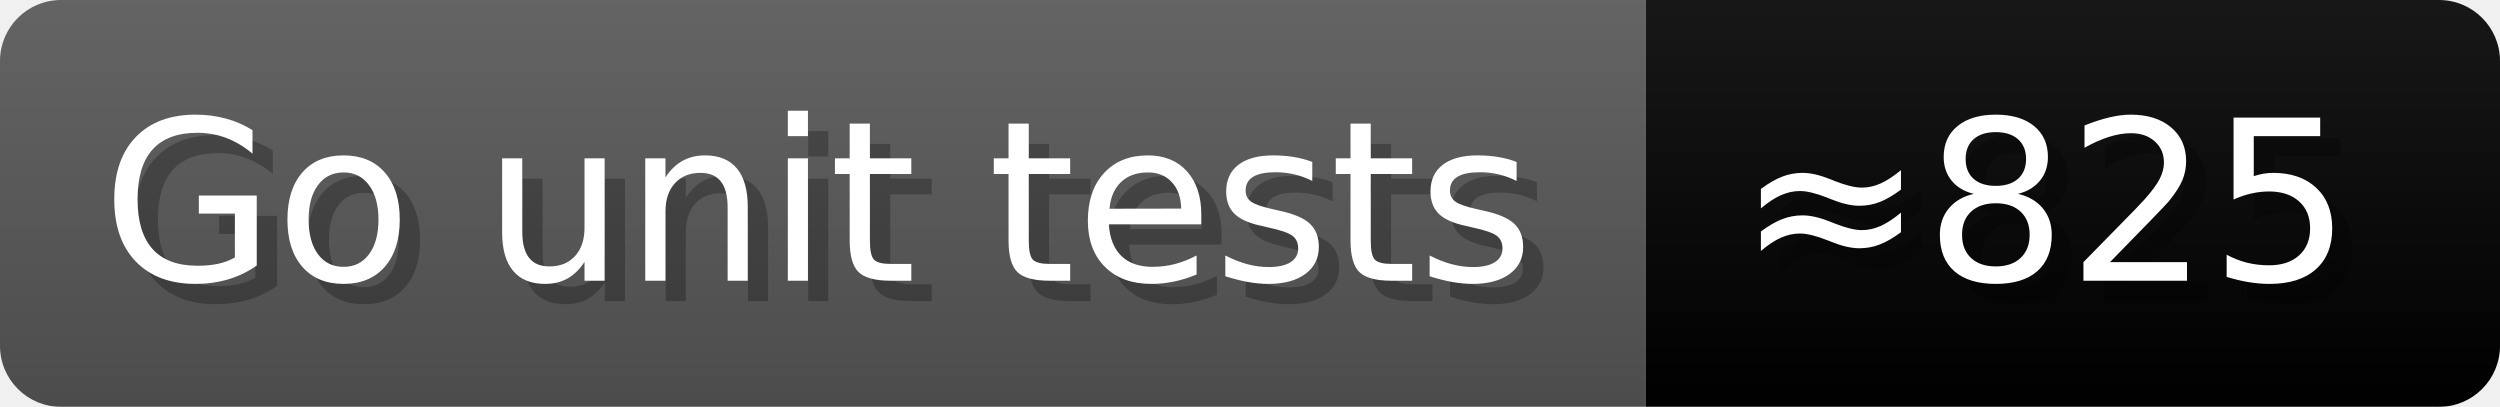
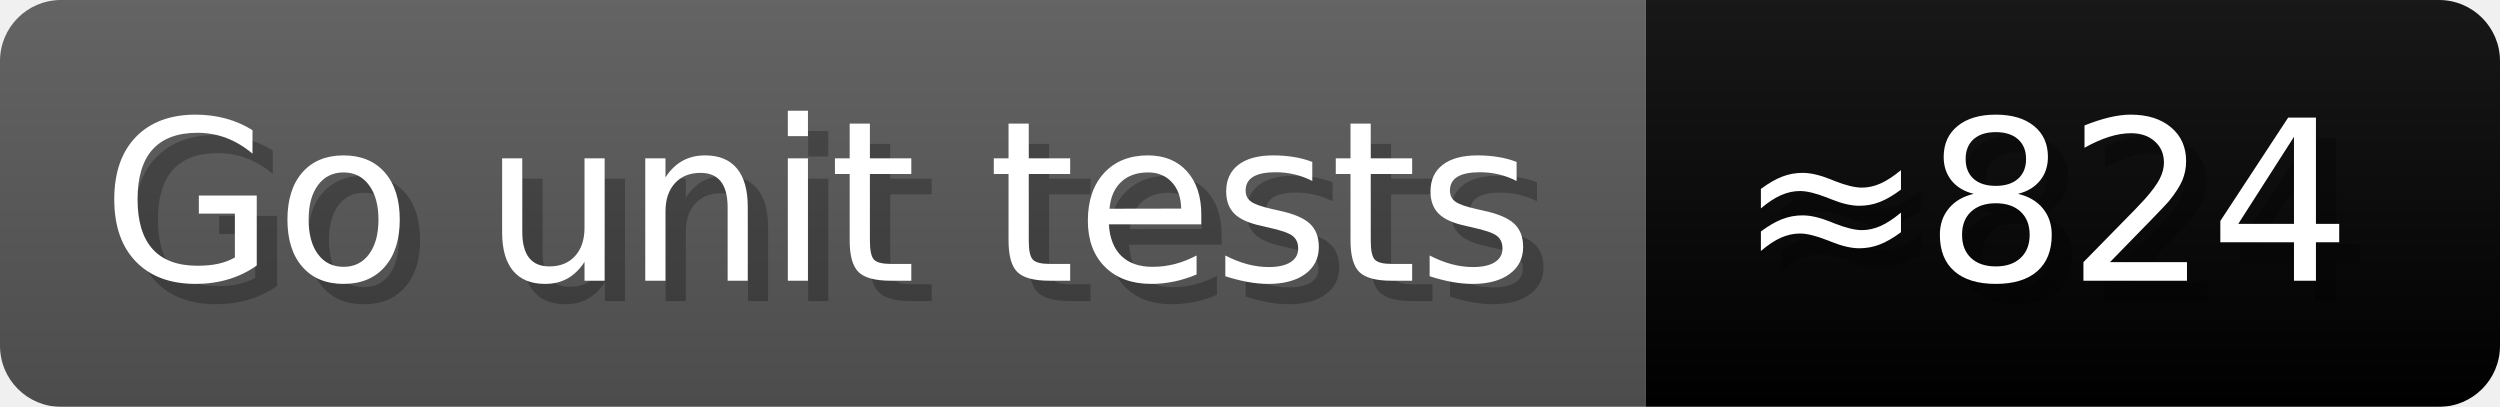
- <svg xmlns="http://www.w3.org/2000/svg" width="122.9" height="20" viewBox="0 0 1229 200" role="img" aria-label="Go unit tests: ≈825">
+ <svg xmlns="http://www.w3.org/2000/svg" width="122.9" height="20" viewBox="0 0 1229 200" role="img" aria-label="Go unit tests: ≈824">
  <linearGradient id="a" x2="0" y2="100%">
    <stop offset="0" stop-opacity=".1" stop-color="#EEE" />
    <stop offset="1" stop-opacity=".1" />
  </linearGradient>
  <mask id="m">
    <rect width="1229" height="200" rx="30" fill="#FFF" />
  </mask>
  <g mask="url(#m)">
    <rect width="809" height="200" fill="#555" />
    <rect width="420" height="200" fill="##007837" x="809" />
    <rect width="1229" height="200" fill="url(#a)" />
  </g>
  <g aria-hidden="true" fill="#fff" text-anchor="start" font-family="Verdana,DejaVu Sans,sans-serif" font-size="110">
    <text x="60" y="148" textLength="709" fill="#000" opacity="0.25">Go unit tests</text>
    <text x="50" y="138" textLength="709">Go unit tests</text>
-     <text x="864" y="148" textLength="320" fill="#000" opacity="0.25">≈825</text>
-     <text x="854" y="138" textLength="320">≈825</text>
+     <text x="864" y="148" textLength="320" fill="#000" opacity="0.25">≈824</text>
+     <text x="854" y="138" textLength="320">≈824</text>
  </g>
</svg>
